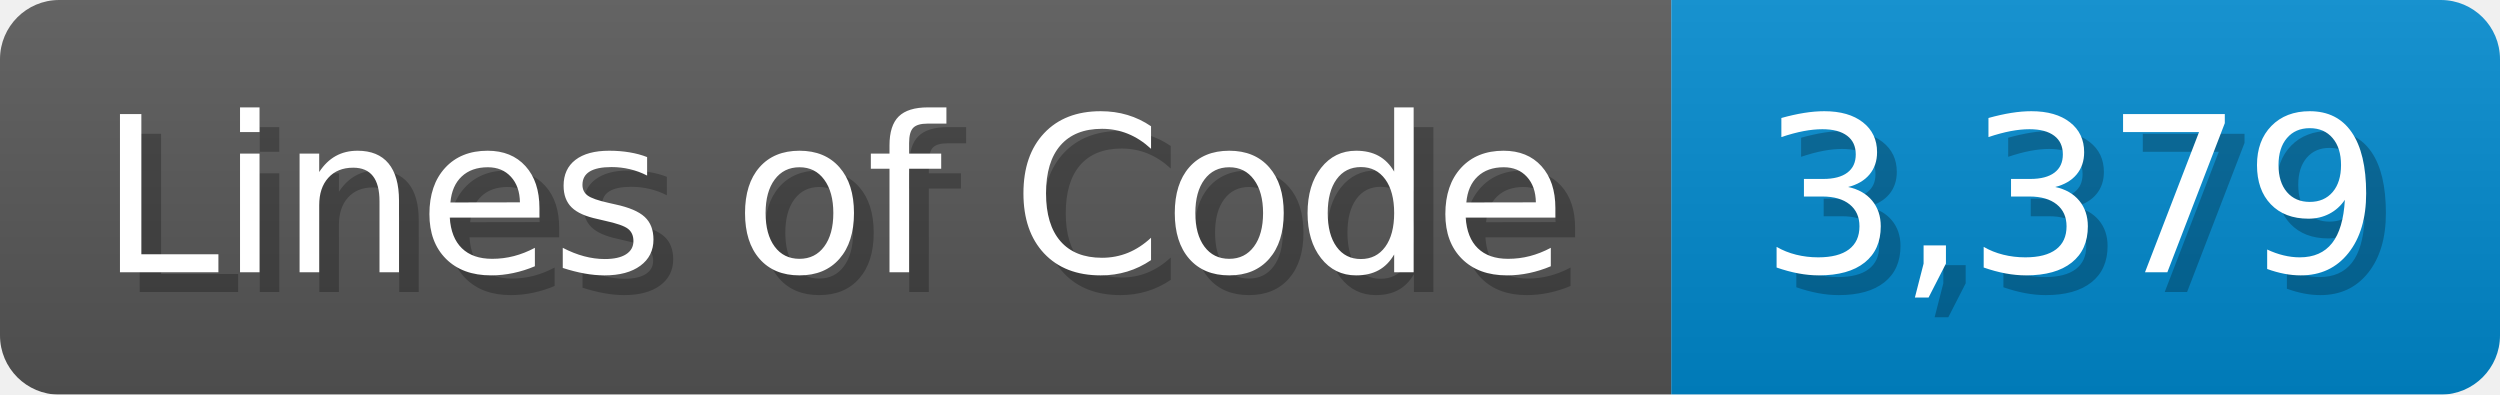
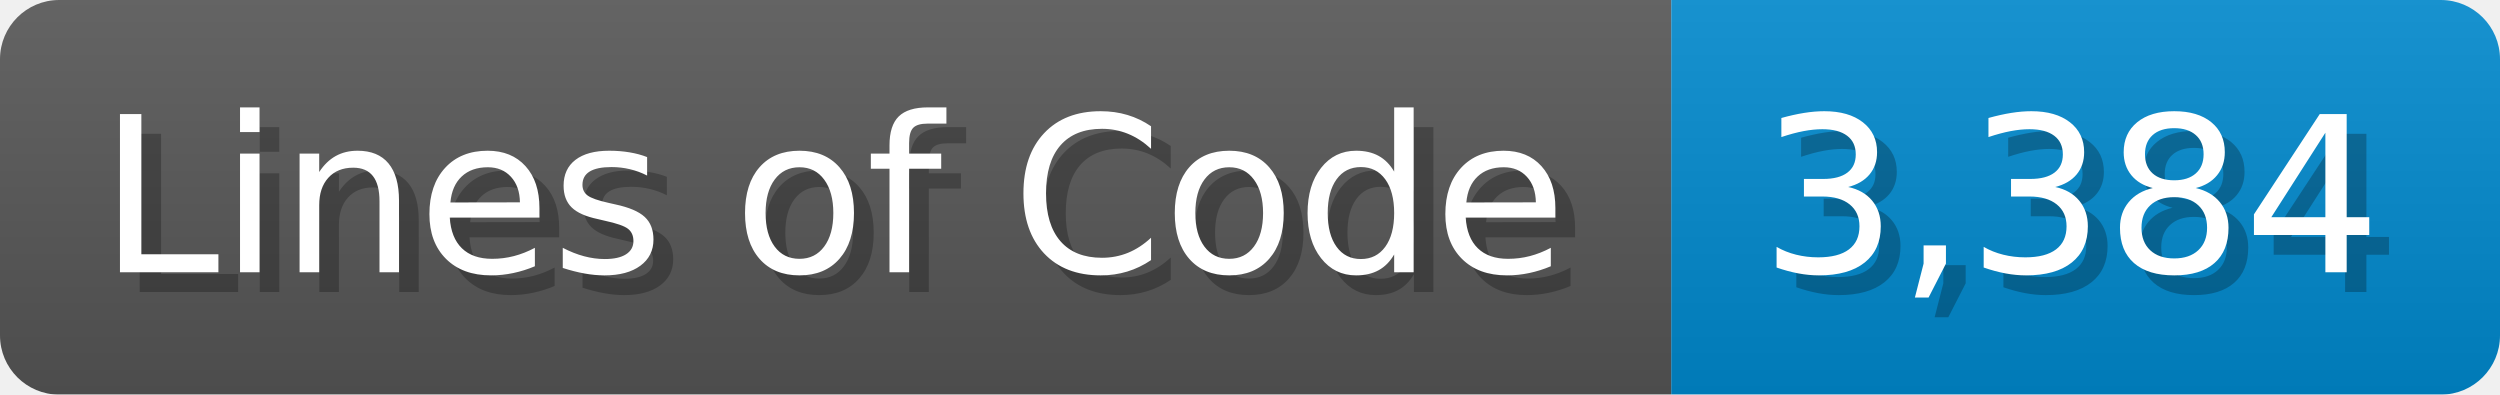
<svg xmlns="http://www.w3.org/2000/svg" width="126.7" height="20" viewBox="0 0 1267 200">
  <linearGradient id="a" x2="0" y2="100%">
    <stop offset="0" stop-opacity=".1" stop-color="#EEE" />
    <stop offset="1" stop-opacity=".1" />
  </linearGradient>
  <mask id="m">
    <rect width="1267" height="200" rx="30" fill="#FFF" />
  </mask>
  <g mask="url(#m)">
    <rect width="847" height="200" fill="#555" />
    <rect width="420" height="200" fill="#08C" x="847" />
    <rect width="1267" height="200" fill="url(#a)" />
  </g>
  <g fill="#fff" text-anchor="start" font-family="Verdana,DejaVu Sans,sans-serif" font-size="110">
    <text x="60" y="148" textLength="747" fill="#000" opacity="0.25">Lines of Code</text>
    <text x="50" y="138" textLength="747">Lines of Code</text>
-     <text x="902" y="148" textLength="320" fill="#000" opacity="0.25">3,379</text>
-     <text x="892" y="138" textLength="320">3,379</text>
+     <text x="902" y="148" textLength="320" fill="#000" opacity="0.25">3,384</text>
+     <text x="892" y="138" textLength="320">3,384</text>
  </g>
</svg>
